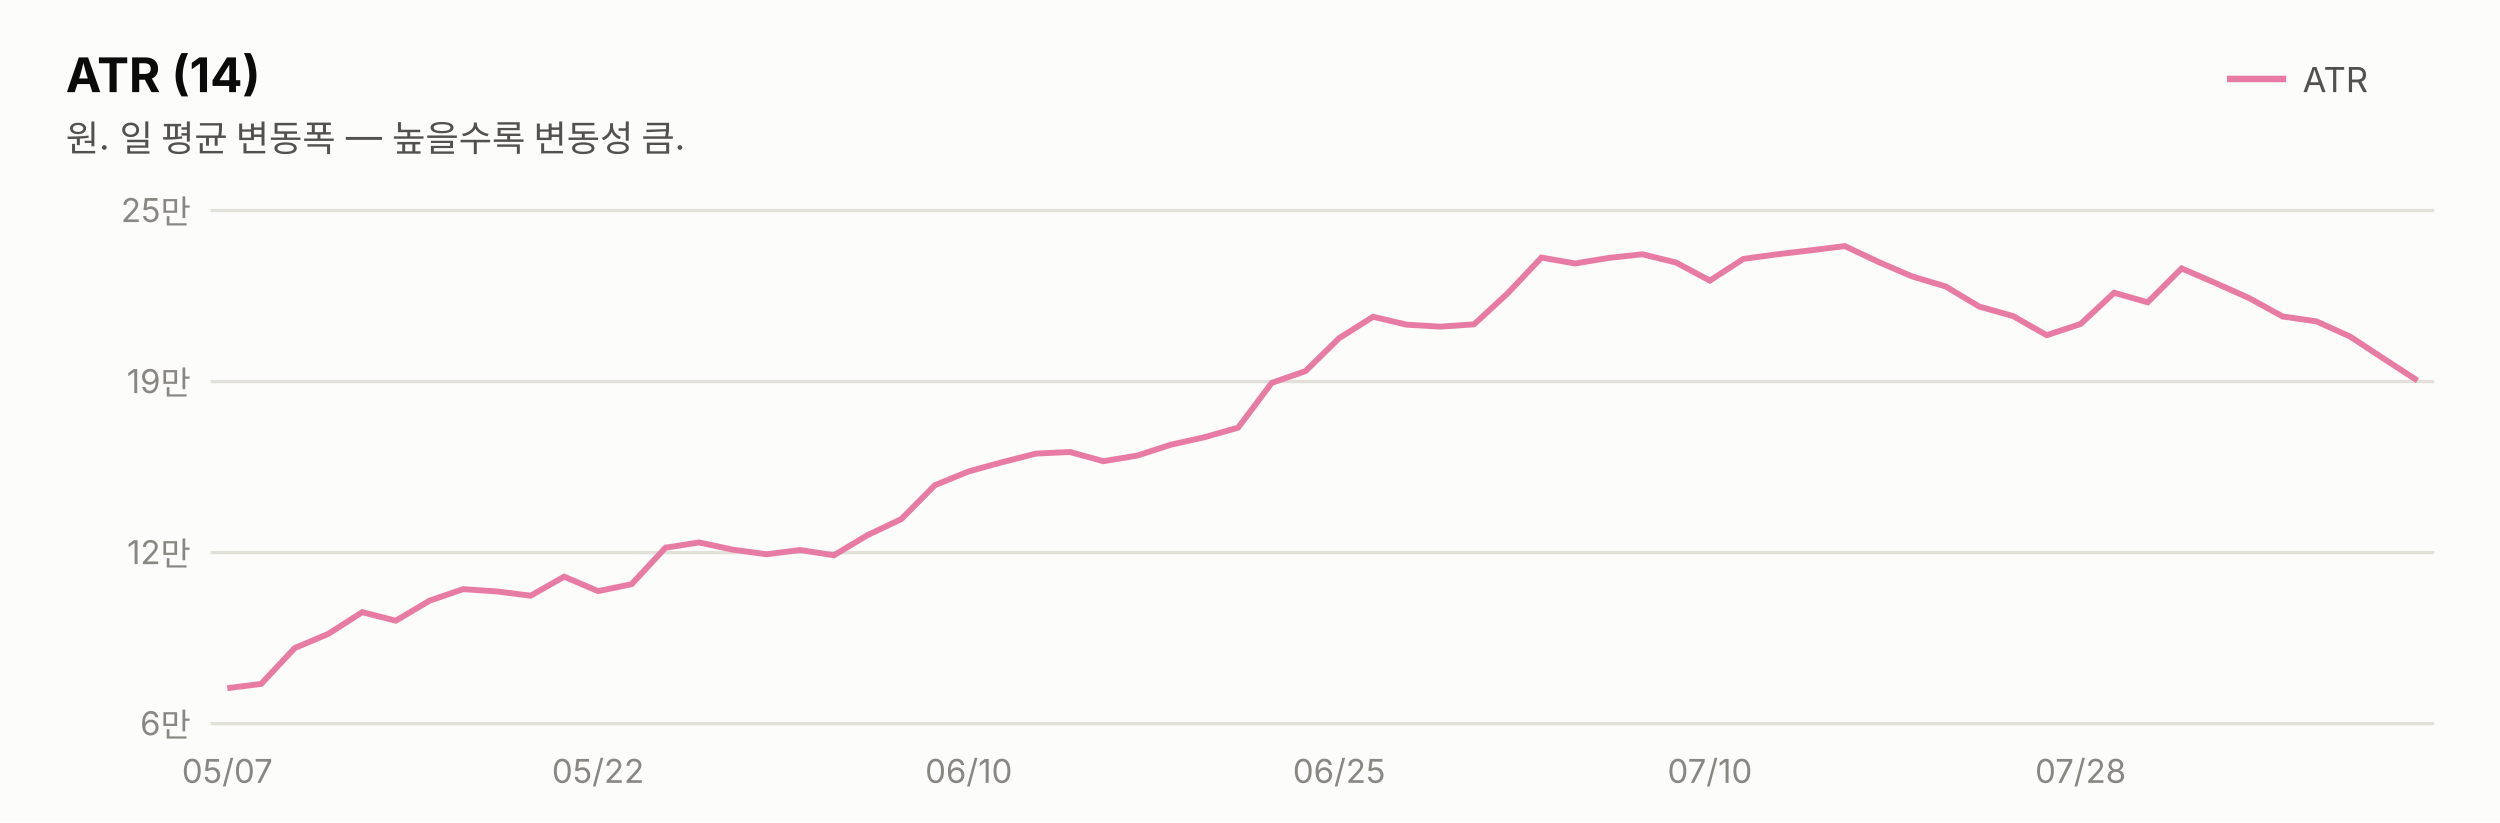
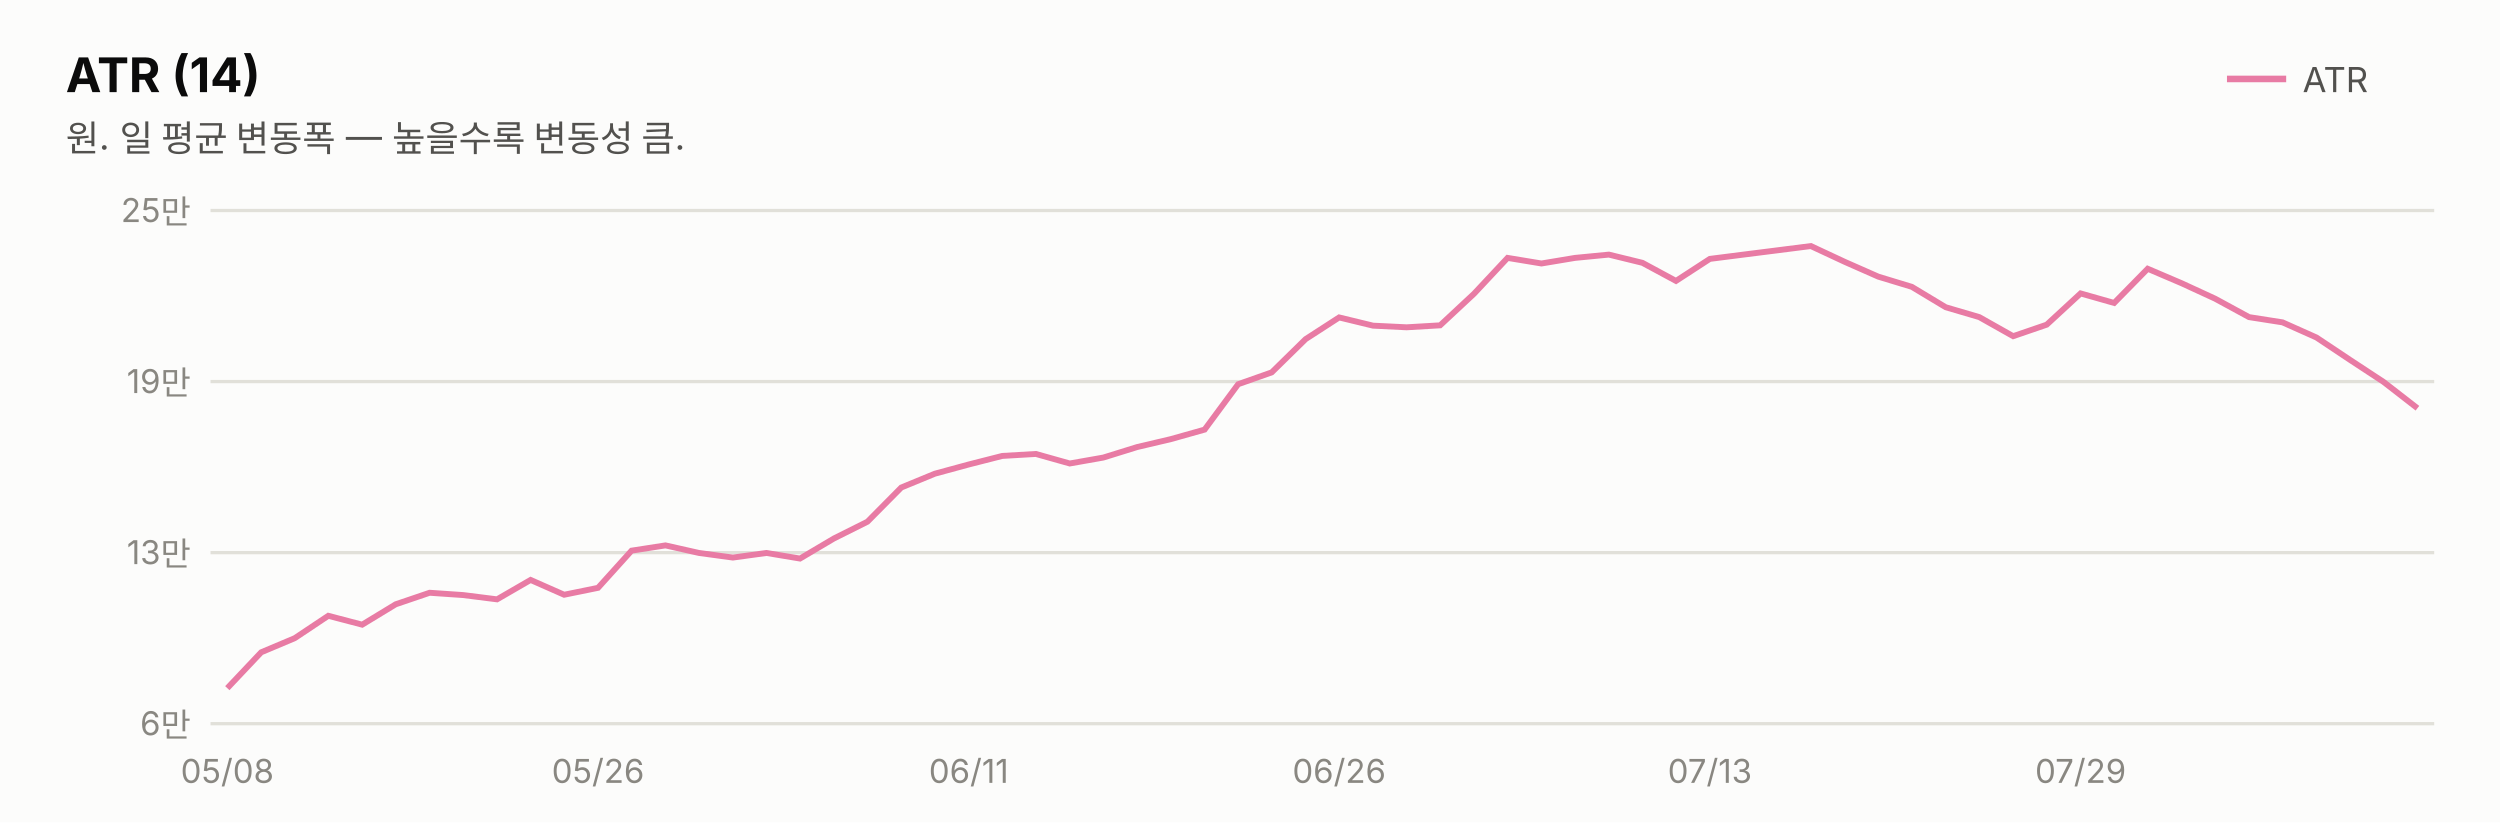
<svg xmlns="http://www.w3.org/2000/svg" width="760" height="250" viewBox="0 0 760 250" font-family="system-ui,-apple-system,&quot;Segoe UI&quot;,&quot;Malgun Gothic&quot;,&quot;Apple SD Gothic Neo&quot;,sans-serif">
  <rect width="760" height="250" fill="#fcfcfb" />
  <text x="20" y="28" font-size="14.5" font-weight="700" fill="#0b0b0b">ATR (14)</text>
  <text x="20" y="46" font-size="11" fill="#52514e">원. 일 평균 변동폭 — 높을수록 변동성 큼.</text>
  <line x1="677" y1="24" x2="695" y2="24" stroke="#e87ba4" stroke-width="2" />
  <text x="700" y="28" font-size="10.5" fill="#52514e">ATR</text>
  <line x1="64" y1="220.0" x2="740" y2="220.0" stroke="#e1e0d9" stroke-width="1" />
  <text x="58" y="223.5" font-size="10" fill="#898781" text-anchor="end" style="font-variant-numeric:tabular-nums">6만</text>
  <line x1="64" y1="168.0" x2="740" y2="168.0" stroke="#e1e0d9" stroke-width="1" />
-   <text x="58" y="171.5" font-size="10" fill="#898781" text-anchor="end" style="font-variant-numeric:tabular-nums">12만</text>
+   <text x="58" y="171.5" font-size="10" fill="#898781" text-anchor="end" style="font-variant-numeric:tabular-nums">13만</text>
  <line x1="64" y1="116.0" x2="740" y2="116.0" stroke="#e1e0d9" stroke-width="1" />
  <text x="58" y="119.5" font-size="10" fill="#898781" text-anchor="end" style="font-variant-numeric:tabular-nums">19만</text>
  <line x1="64" y1="64.0" x2="740" y2="64.0" stroke="#e1e0d9" stroke-width="1" />
  <text x="58" y="67.5" font-size="10" fill="#898781" text-anchor="end" style="font-variant-numeric:tabular-nums">25만</text>
-   <path d="M69.1,209.2 L79.4,207.9 L89.6,197.0 L99.8,192.7 L110.1,186.1 L120.3,188.7 L130.6,182.6 L140.8,179.1 L151.1,179.8 L161.3,181.1 L171.5,175.3 L181.8,179.7 L192.0,177.6 L202.3,166.5 L212.5,164.9 L222.8,167.1 L233.0,168.5 L243.2,167.2 L253.5,168.8 L263.7,162.7 L274.0,157.8 L284.2,147.5 L294.5,143.3 L304.7,140.5 L314.9,137.9 L325.2,137.4 L335.4,140.2 L345.7,138.5 L355.9,135.2 L366.2,132.9 L376.4,130.0 L386.6,116.4 L396.9,112.8 L407.1,102.8 L417.4,96.3 L427.6,98.7 L437.8,99.3 L448.1,98.6 L458.3,89.2 L468.6,78.3 L478.8,80.1 L489.1,78.4 L499.3,77.3 L509.5,79.8 L519.8,85.3 L530.0,78.7 L540.3,77.3 L550.5,76.1 L560.8,74.8 L571.0,79.6 L581.2,84.0 L591.5,87.1 L601.7,93.2 L612.0,96.1 L622.2,101.9 L632.5,98.5 L642.7,89.0 L652.9,91.9 L663.2,81.6 L673.4,86.0 L683.7,90.6 L693.9,96.2 L704.2,97.7 L714.4,102.3 L724.6,109.0 L734.9,115.7" fill="none" stroke="#e87ba4" stroke-width="1.8" />
-   <text x="69.1" y="238" font-size="10" fill="#898781" text-anchor="middle">05/07</text>
-   <text x="181.8" y="238" font-size="10" fill="#898781" text-anchor="middle">05/22</text>
-   <text x="294.5" y="238" font-size="10" fill="#898781" text-anchor="middle">06/10</text>
-   <text x="407.1" y="238" font-size="10" fill="#898781" text-anchor="middle">06/25</text>
-   <text x="519.8" y="238" font-size="10" fill="#898781" text-anchor="middle">07/10</text>
-   <text x="632.5" y="238" font-size="10" fill="#898781" text-anchor="middle">07/28</text>
+   <path d="M69.1,209.2 L79.4,198.3 L89.6,194.0 L99.8,187.2 L110.1,189.9 L120.3,183.7 L130.6,180.2 L140.8,180.9 L151.1,182.2 L161.3,176.3 L171.5,180.8 L181.8,178.7 L192.0,167.4 L202.3,165.8 L212.5,168.1 L222.8,169.5 L233.0,168.1 L243.2,169.8 L253.5,163.7 L263.7,158.6 L274.0,148.2 L284.2,144.0 L294.5,141.2 L304.7,138.6 L314.9,138.0 L325.2,140.9 L335.4,139.1 L345.7,135.9 L355.9,133.5 L366.2,130.6 L376.4,116.8 L386.6,113.2 L396.9,103.1 L407.1,96.5 L417.4,99.0 L427.6,99.5 L437.8,98.9 L448.1,89.3 L458.3,78.4 L468.6,80.1 L478.8,78.4 L489.1,77.4 L499.3,79.9 L509.5,85.4 L519.8,78.7 L530.0,77.4 L540.3,76.1 L550.5,74.8 L560.8,79.6 L571.0,84.1 L581.2,87.2 L591.5,93.4 L601.7,96.4 L612.0,102.2 L622.2,98.7 L632.5,89.2 L642.7,92.1 L652.9,81.7 L663.2,86.1 L673.4,90.8 L683.7,96.4 L693.9,98.0 L704.2,102.6 L714.4,109.4 L724.6,116.1 L734.9,124.1" fill="none" stroke="#e87ba4" stroke-width="1.8" />
+   <text x="69.1" y="238" font-size="10" fill="#898781" text-anchor="middle">05/08</text>
+   <text x="181.8" y="238" font-size="10" fill="#898781" text-anchor="middle">05/26</text>
+   <text x="294.5" y="238" font-size="10" fill="#898781" text-anchor="middle">06/11</text>
+   <text x="407.1" y="238" font-size="10" fill="#898781" text-anchor="middle">06/26</text>
+   <text x="519.8" y="238" font-size="10" fill="#898781" text-anchor="middle">07/13</text>
+   <text x="632.5" y="238" font-size="10" fill="#898781" text-anchor="middle">07/29</text>
</svg>
